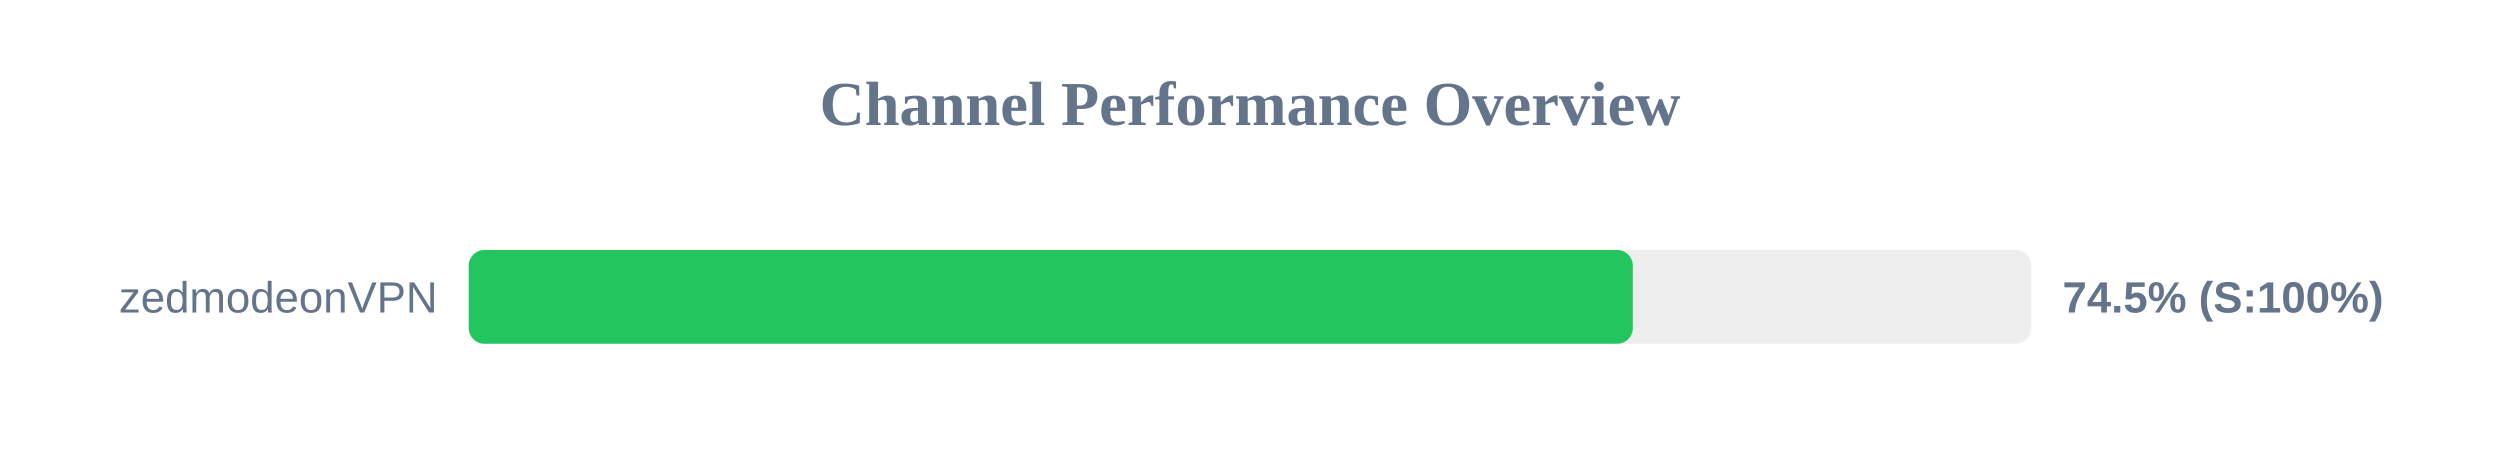
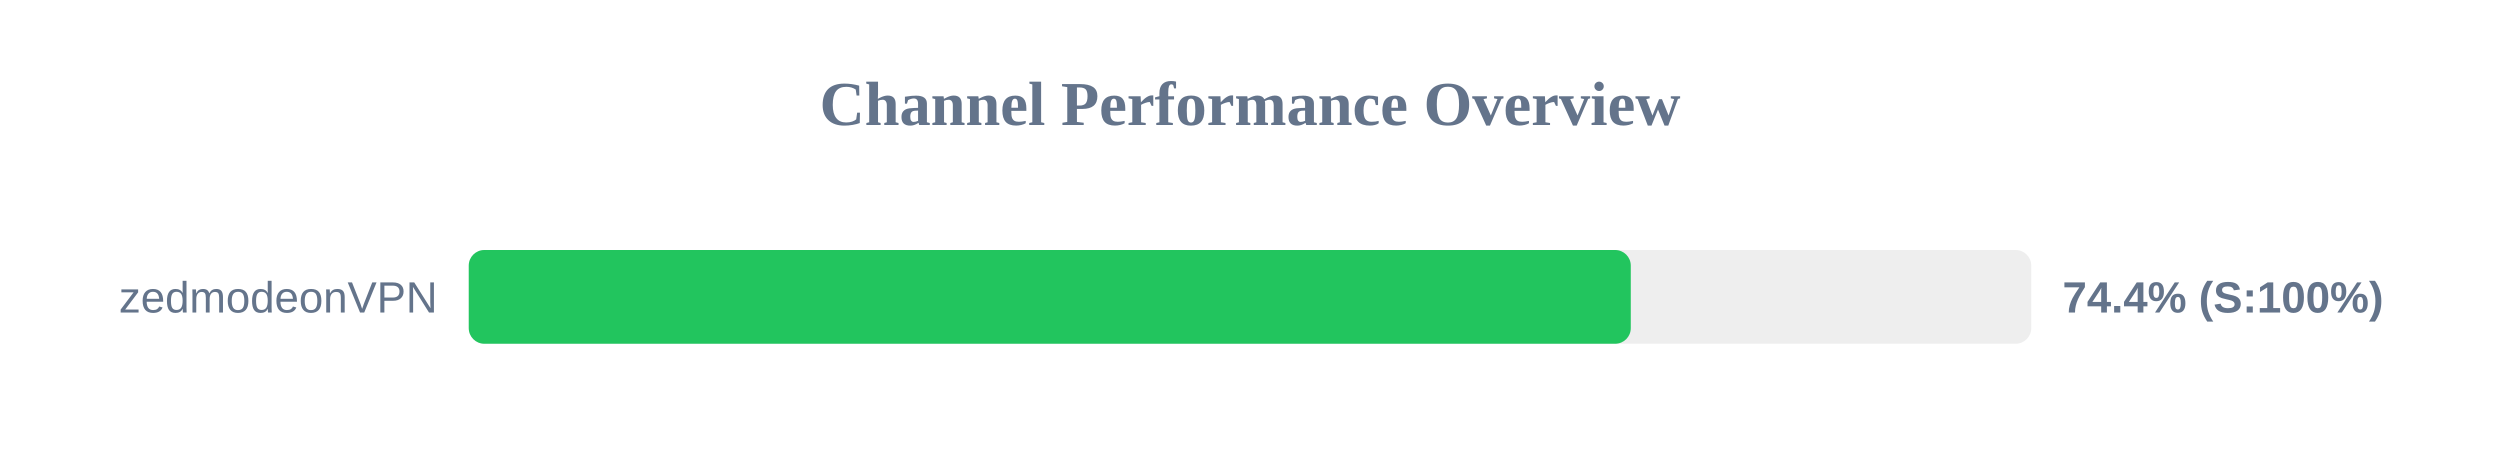
<svg xmlns="http://www.w3.org/2000/svg" width="800" height="150" version="1.1">
  <style>
        .row { font: 14px Arial; fill: #64748b; }
        .score { font: bold 14px Arial; fill: #64748b; }
    </style>
  <text x="400" y="40" text-anchor="middle" font-size="20px" font-weight="bold" fill="#64748b">Channel Performance Overview</text>
  <rect x="150" y="80" width="500" height="30" fill="#eee" rx="5" />
-   <rect x="150" y="80" width="372.5" height="30" fill="#22c55e" rx="5" />
+   <rect x="150" y="80" width="371.85" height="30" fill="#22c55e" rx="5" />
  <text x="140" y="100" text-anchor="end" class="row">zedmodeonVPN</text>
-   <text x="660" y="100" text-anchor="start" class="score">74.5% (S:100%)</text>
+   <text x="660" y="100" text-anchor="start" class="score">74.4% (S:100%)</text>
</svg>
